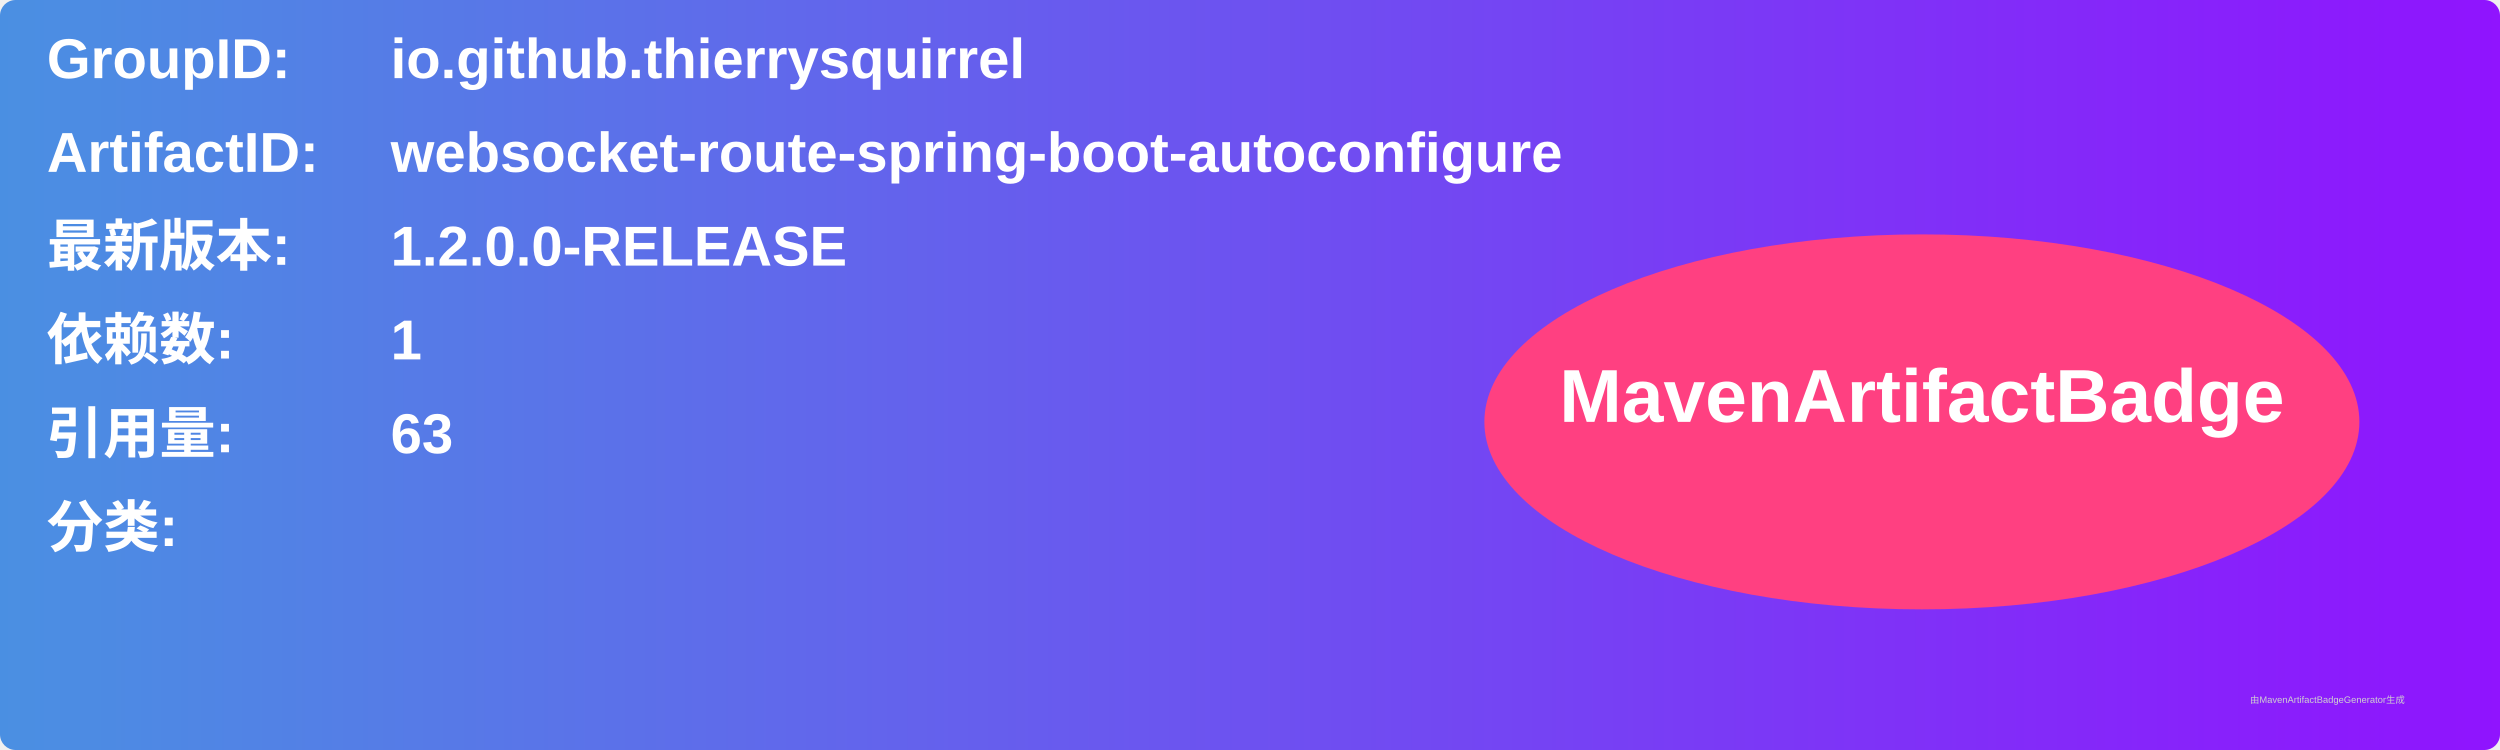
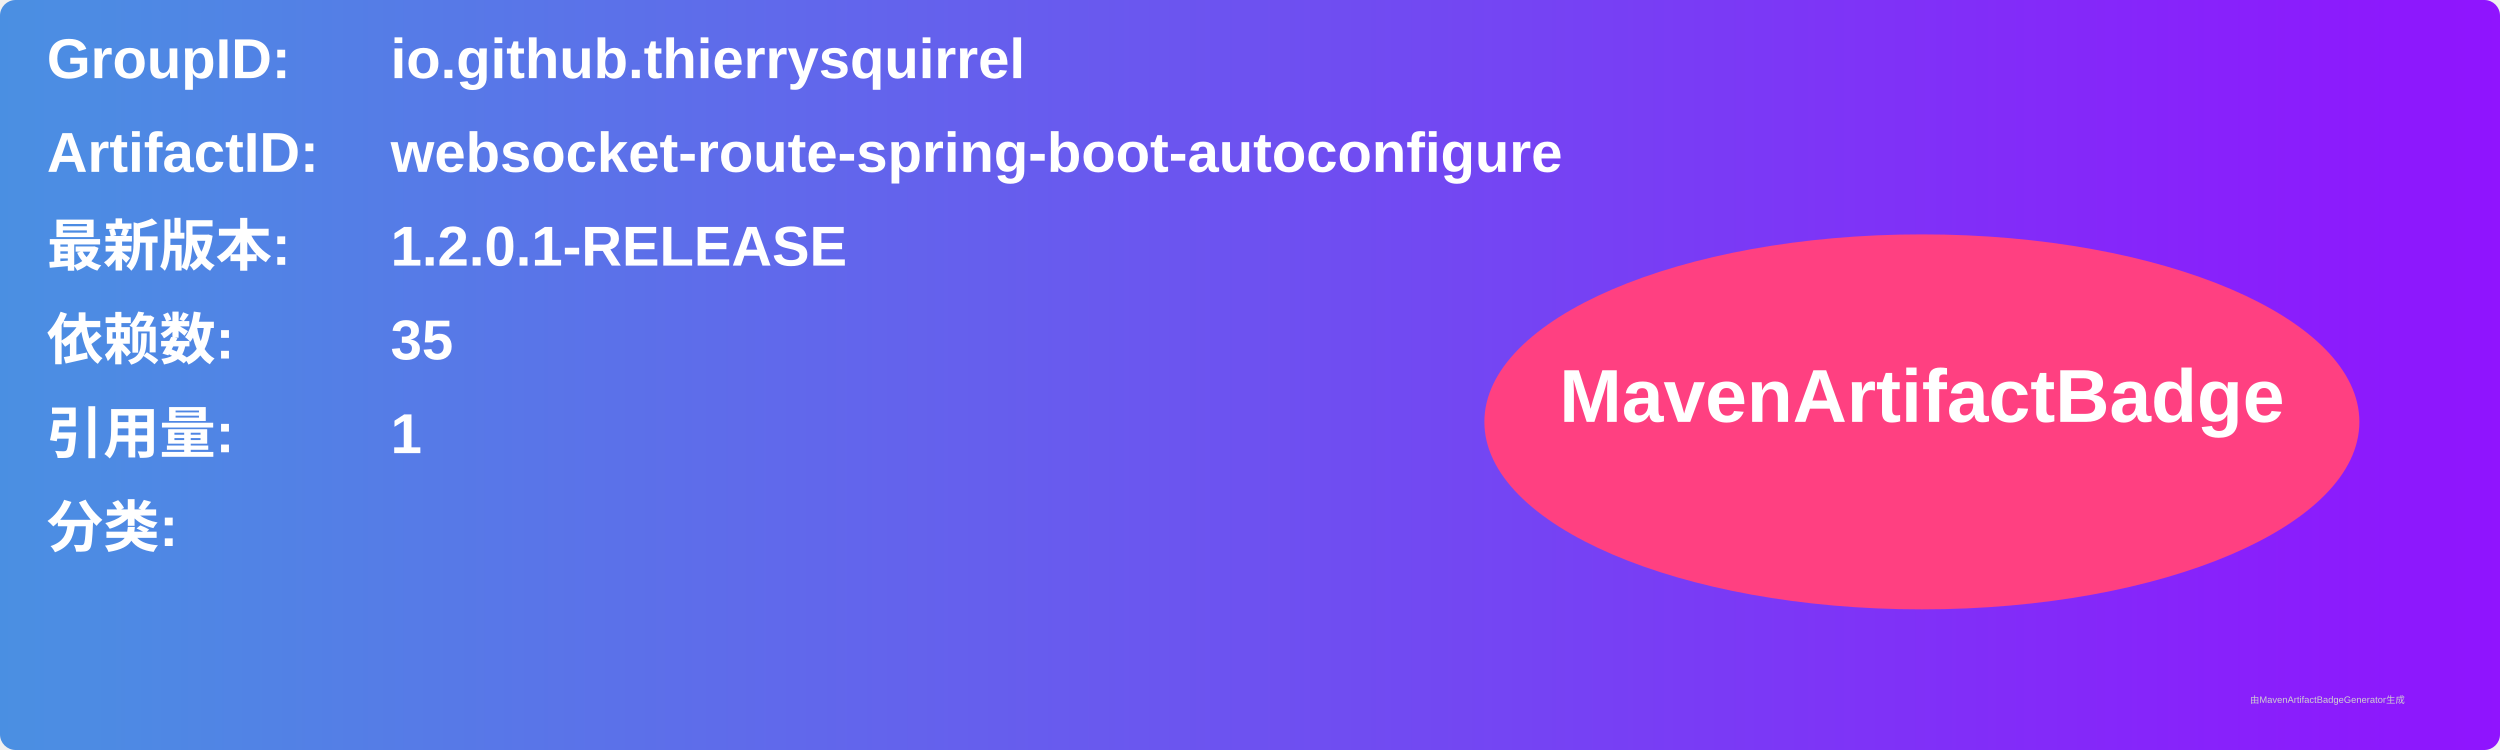
<svg xmlns="http://www.w3.org/2000/svg" width="800" height="240" viewBox="0 0 800 240">
  <linearGradient id="grad" x1="0%" y1="0%" x2="100%" y2="0%">
    <stop offset="0%" stop-color="#4a90e2" />
    <stop offset="100%" stop-color="#9013fe" />
  </linearGradient>
  <rect width="100%" height="100%" rx="5" ry="5" fill="url(#grad)" />
  <g transform="translate(15, 15)">
    <text x="0" y="10" font-family="Arial" font-size="18" fill="white" font-weight="bold" width="260">GroupID:</text>
    <text x="110" y="10" font-family="Arial" font-size="18" fill="white" font-weight="bold" width="460">io.github.thierrysquirrel</text>
    <text x="0" y="40" font-family="Arial" font-size="18" fill="white" font-weight="bold" width="260">ArtifactID:</text>
    <text x="110" y="40" font-family="Arial" font-size="18" fill="white" font-weight="bold" width="460">websocket-route-spring-boot-autoconfigure</text>
    <text x="0" y="70" font-family="Arial" font-size="18" fill="white" font-weight="bold">最新版本:</text>
    <text x="110" y="70" font-family="Arial" font-size="18" fill="white" font-weight="bold">
-       <tspan font-weight="bold">1.2.0.0-RELEASE</tspan>
+       <tspan font-weight="bold">1.2.0.1-RELEASE</tspan>
    </text>
    <text x="0" y="100" font-family="Arial" font-size="18" fill="white" font-weight="bold">依赖数: </text>
    <text x="110" y="100" font-family="Arial" font-size="18" fill="white">
-       <tspan font-weight="bold">1</tspan>
+       <tspan font-weight="bold">35</tspan>
    </text>
    <text x="0" y="130" font-family="Arial" font-size="18" fill="white" font-weight="bold">引用量: </text>
    <text x="110" y="130" font-family="Arial" font-size="18" fill="white">
-       <tspan font-weight="bold">63</tspan>
+       <tspan font-weight="bold">1</tspan>
    </text>
    <text x="0" y="160" font-family="Arial" font-size="18" fill="white" font-weight="bold">分类:</text>
    <text x="10" y="190" font-family="Arial" font-size="10" fill="white">
      <tspan font-weight="bold" />
    </text>
    <ellipse cx="600" cy="120" rx="140" ry="60" fill="#ff4081" />
    <text x="600" y="120" text-anchor="middle" font-family="Arial" font-size="24" fill="white" font-weight="bold">MavenArtifactBadge</text>
  </g>
  <text x="720" y="225" font-family="Arial" font-size="3" fill="#d0d0d0">由MavenArtifactBadgeGenerator生成</text>
</svg>
